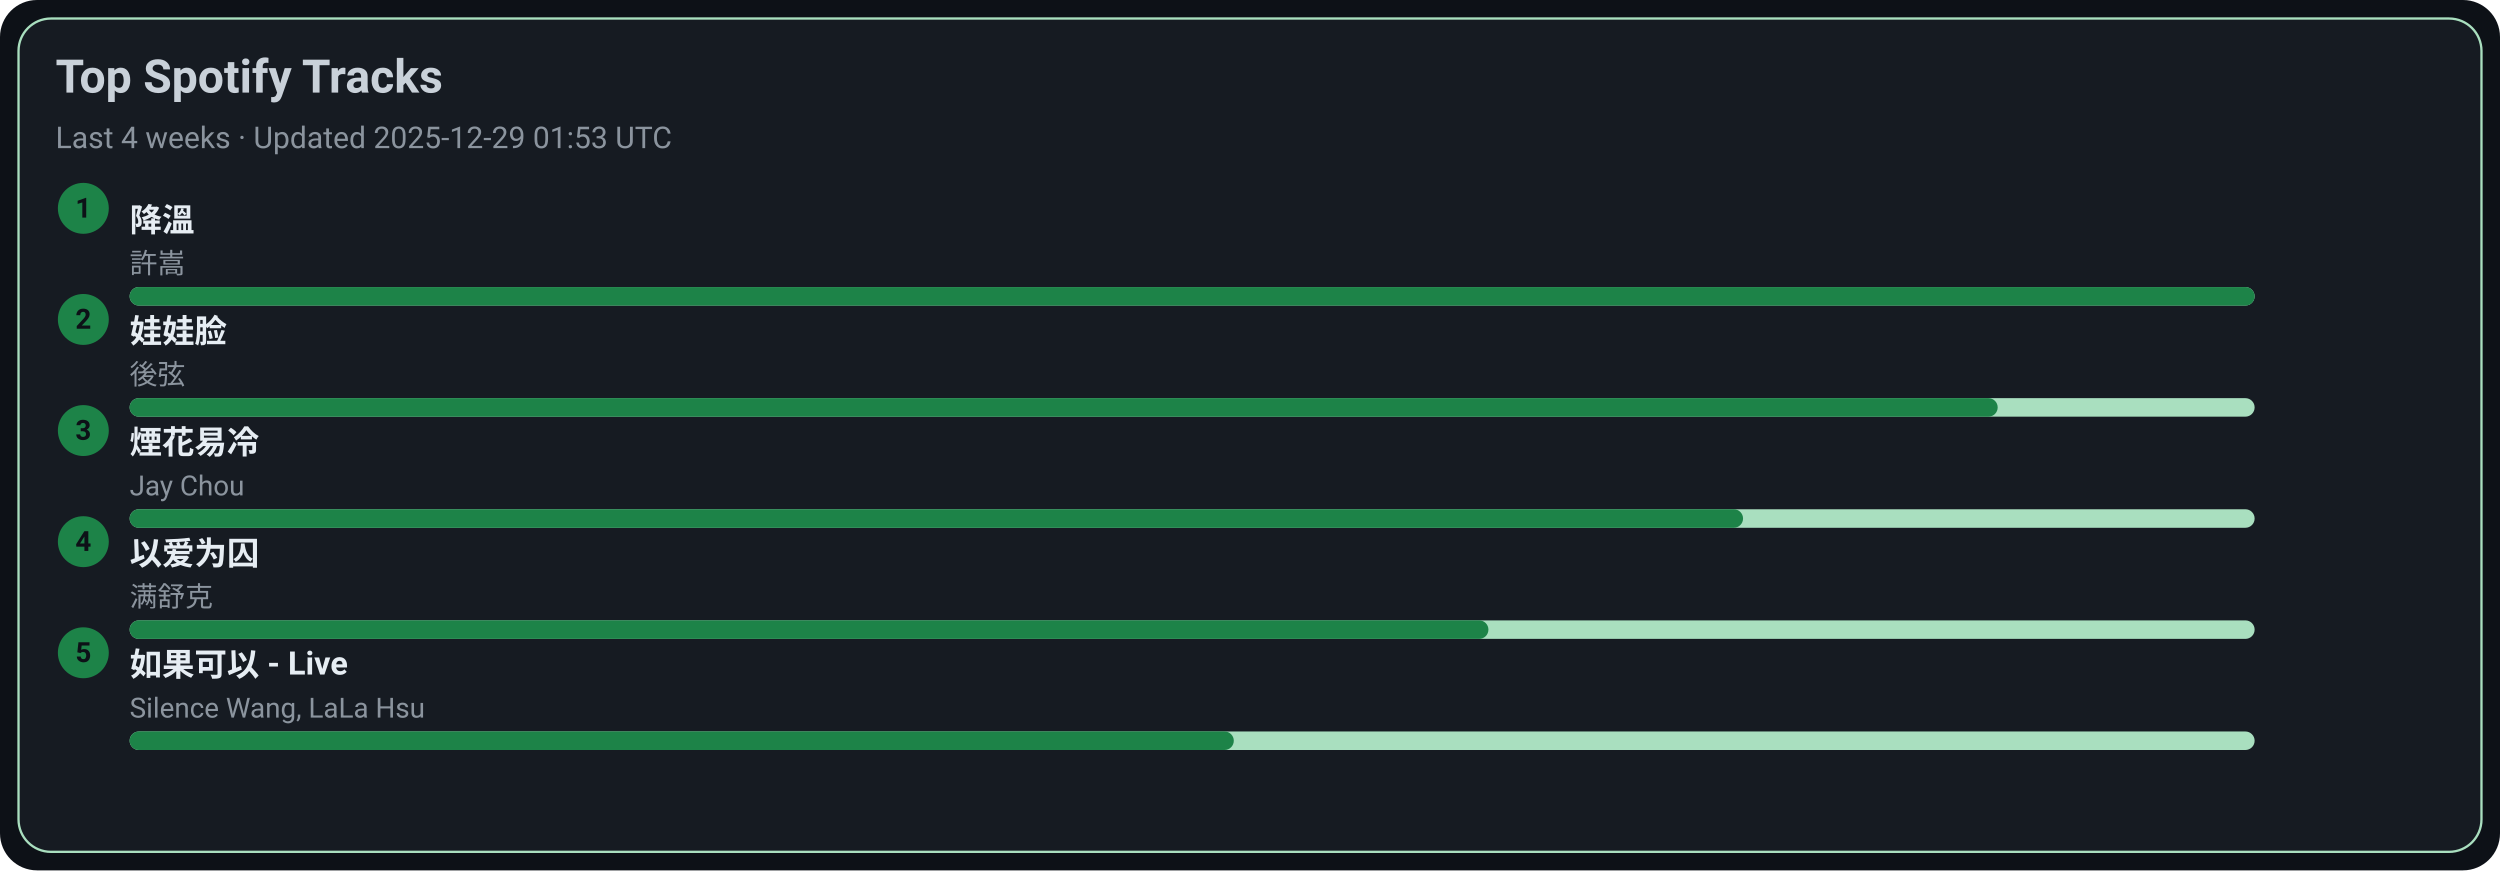
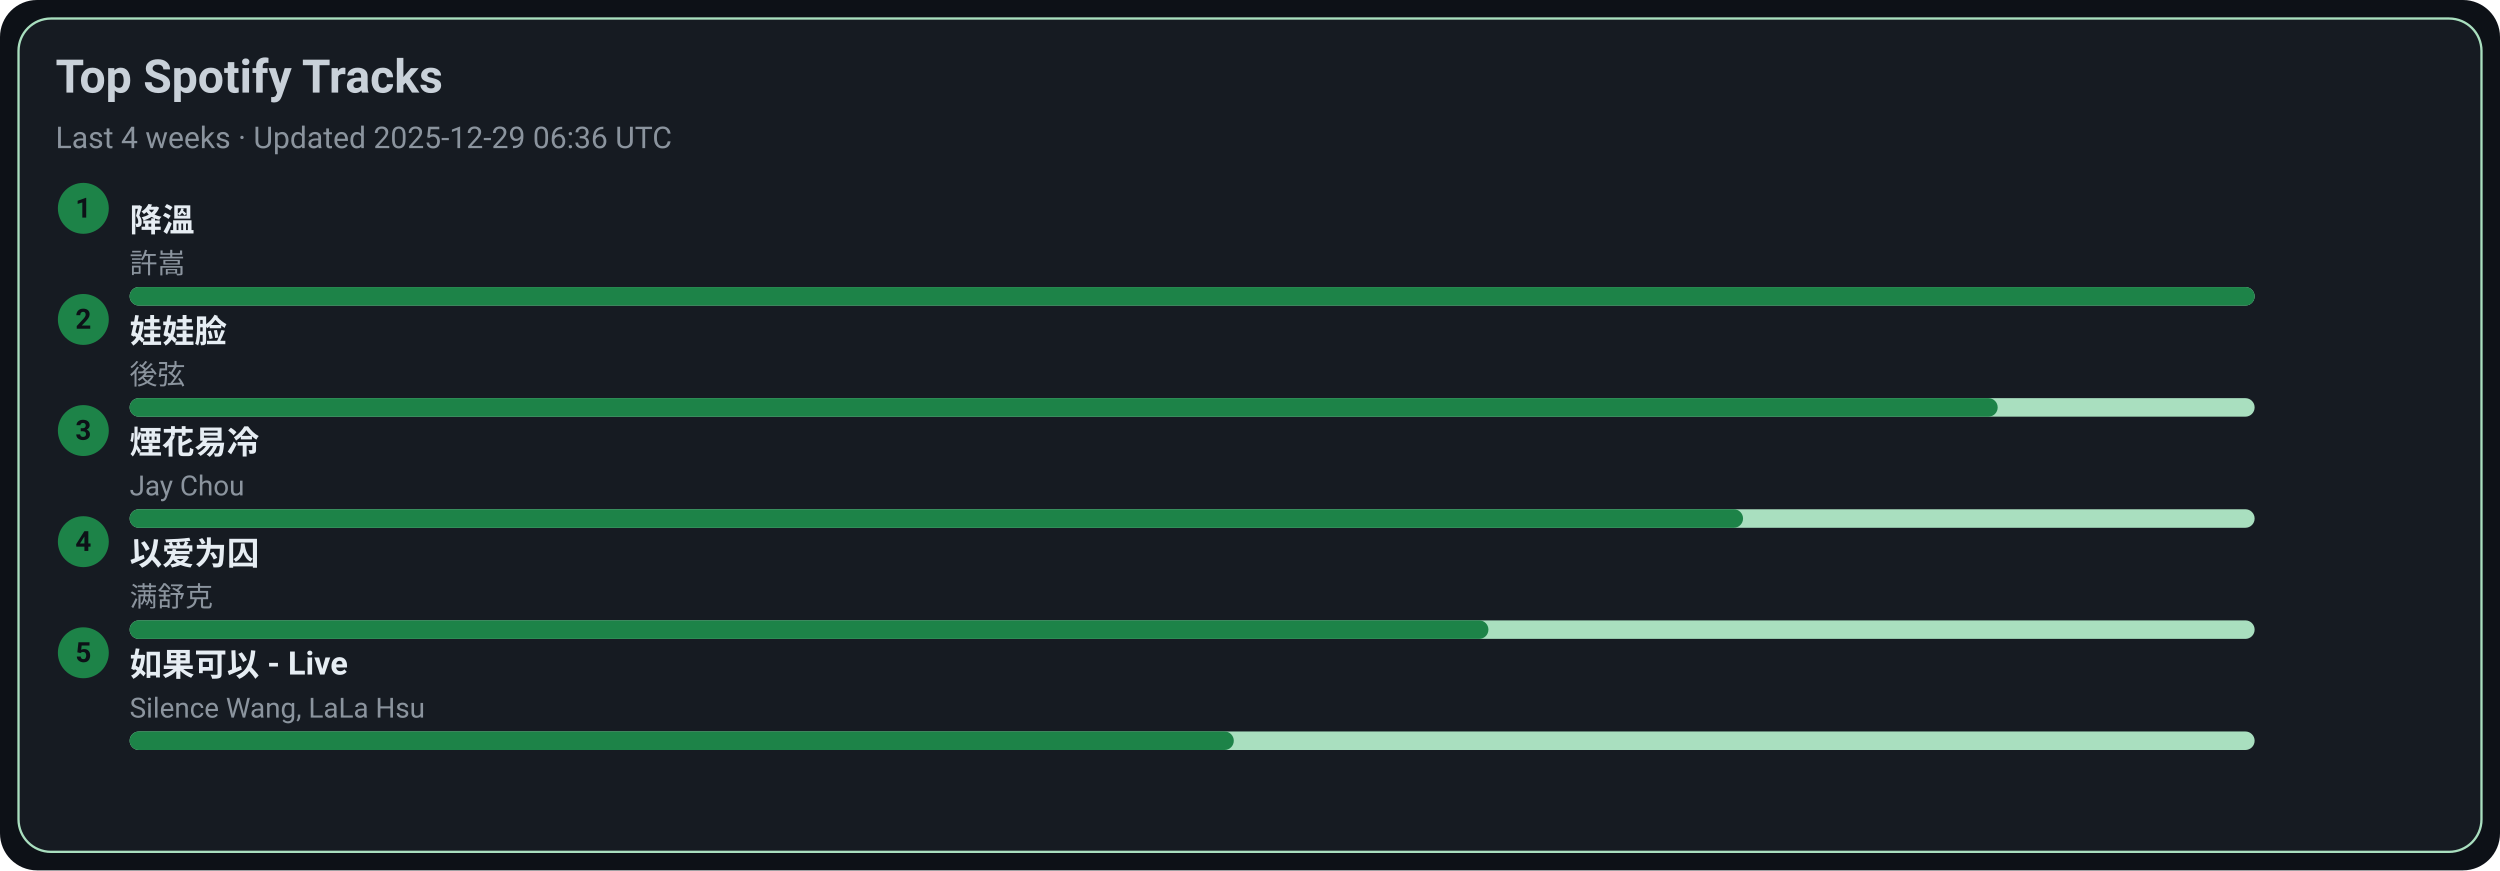
<svg xmlns="http://www.w3.org/2000/svg" width="1080" height="376" viewBox="0 0 1080 376">
  <style>text{font-family:-apple-system,BlinkMacSystemFont,Segoe UI,Roboto,Ubuntu,Helvetica Neue,Arial,Noto Sans,sans-serif}</style>
  <rect width="1080" height="376" rx="16" fill="#0d1117" />
  <rect x="8" y="8" width="1064" height="360" rx="14" fill="#161b22" stroke="#A9DFBF" />
  <text x="24" y="40" font-size="20" fill="#c9d1d9" font-weight="600">Top Spotify Tracks</text>
-   <text x="24" y="64" font-size="13" fill="#8b949e">Last 4 weeks · Updated 2025-12-29 01:53 UTC</text>
+   <text x="24" y="64" font-size="13" fill="#8b949e">Last 4 weeks · Updated 2025-12-29 06:36 UTC</text>
  <circle cx="36" cy="90" r="11" fill="#1D8348" />
  <text x="36" y="94" text-anchor="middle" font-size="12" fill="#0d1117" font-weight="700">1</text>
  <a href="https://open.spotify.com/track/2q9uhrOfyOnBa3oWR1PfYT" target="_blank" rel="noopener noreferrer">
    <text x="56" y="100" font-size="14" fill="#e6edf3" font-weight="600">降溫</text>
  </a>
  <text x="56" y="118" font-size="12" fill="#8b949e">許嵩</text>
  <rect x="56" y="124" width="918" height="8" rx="4" fill="#A9DFBF" />
  <rect x="56" y="124" width="918" height="8" rx="4" fill="#1D8348" />
  <circle cx="36" cy="138" r="11" fill="#1D8348" />
  <text x="36" y="142" text-anchor="middle" font-size="12" fill="#0d1117" font-weight="700">2</text>
  <a href="https://open.spotify.com/track/08ouEICweFmqfgPJnRIQkE" target="_blank" rel="noopener noreferrer">
    <text x="56" y="148" font-size="14" fill="#e6edf3" font-weight="600">娃娃脸</text>
  </a>
  <text x="56" y="166" font-size="12" fill="#8b949e">後弦</text>
  <rect x="56" y="172" width="918" height="8" rx="4" fill="#A9DFBF" />
  <rect x="56" y="172" width="807" height="8" rx="4" fill="#1D8348" />
  <circle cx="36" cy="186" r="11" fill="#1D8348" />
  <text x="36" y="190" text-anchor="middle" font-size="12" fill="#0d1117" font-weight="700">3</text>
  <a href="https://open.spotify.com/track/24beWW0pQCJEF3IVSpIryu" target="_blank" rel="noopener noreferrer">
    <text x="56" y="196" font-size="14" fill="#e6edf3" font-weight="600">煙花易冷</text>
  </a>
  <text x="56" y="214" font-size="12" fill="#8b949e">Jay Chou</text>
  <rect x="56" y="220" width="918" height="8" rx="4" fill="#A9DFBF" />
  <rect x="56" y="220" width="697" height="8" rx="4" fill="#1D8348" />
  <circle cx="36" cy="234" r="11" fill="#1D8348" />
  <text x="36" y="238" text-anchor="middle" font-size="12" fill="#0d1117" font-weight="700">4</text>
  <a href="https://open.spotify.com/track/0RW2LEfGQK5BaIho6sSLqf" target="_blank" rel="noopener noreferrer">
    <text x="56" y="244" font-size="14" fill="#e6edf3" font-weight="600">以爱为囚</text>
  </a>
  <text x="56" y="262" font-size="12" fill="#8b949e">满舒克</text>
  <rect x="56" y="268" width="918" height="8" rx="4" fill="#A9DFBF" />
  <rect x="56" y="268" width="587" height="8" rx="4" fill="#1D8348" />
  <circle cx="36" cy="282" r="11" fill="#1D8348" />
  <text x="36" y="286" text-anchor="middle" font-size="12" fill="#0d1117" font-weight="700">5</text>
  <a href="https://open.spotify.com/track/6IF65dJzfmPcX7jwDegwoo" target="_blank" rel="noopener noreferrer">
    <text x="56" y="292" font-size="14" fill="#e6edf3" font-weight="600">如果可以 - Live</text>
  </a>
  <text x="56" y="310" font-size="12" fill="#8b949e">Silence Wang, LaLa Hsu</text>
  <rect x="56" y="316" width="918" height="8" rx="4" fill="#A9DFBF" />
  <rect x="56" y="316" width="477" height="8" rx="4" fill="#1D8348" />
</svg>
